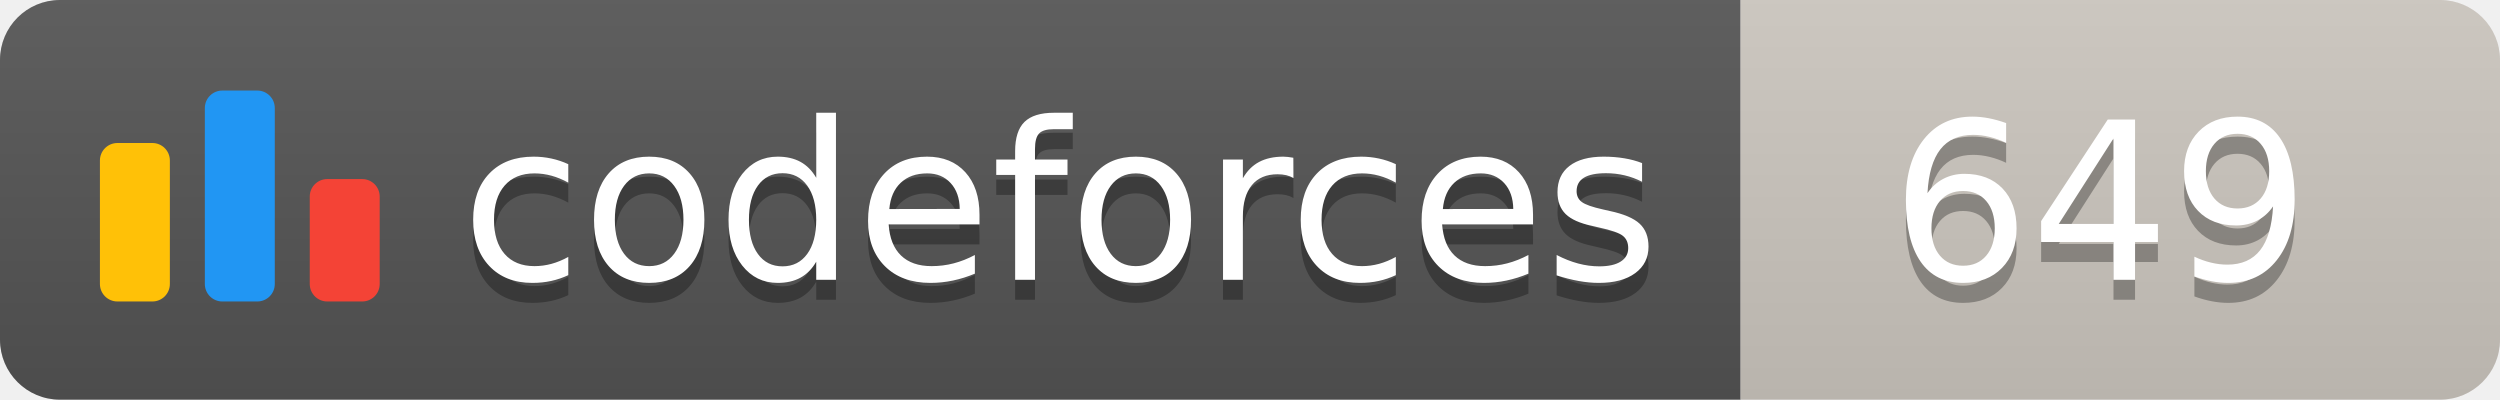
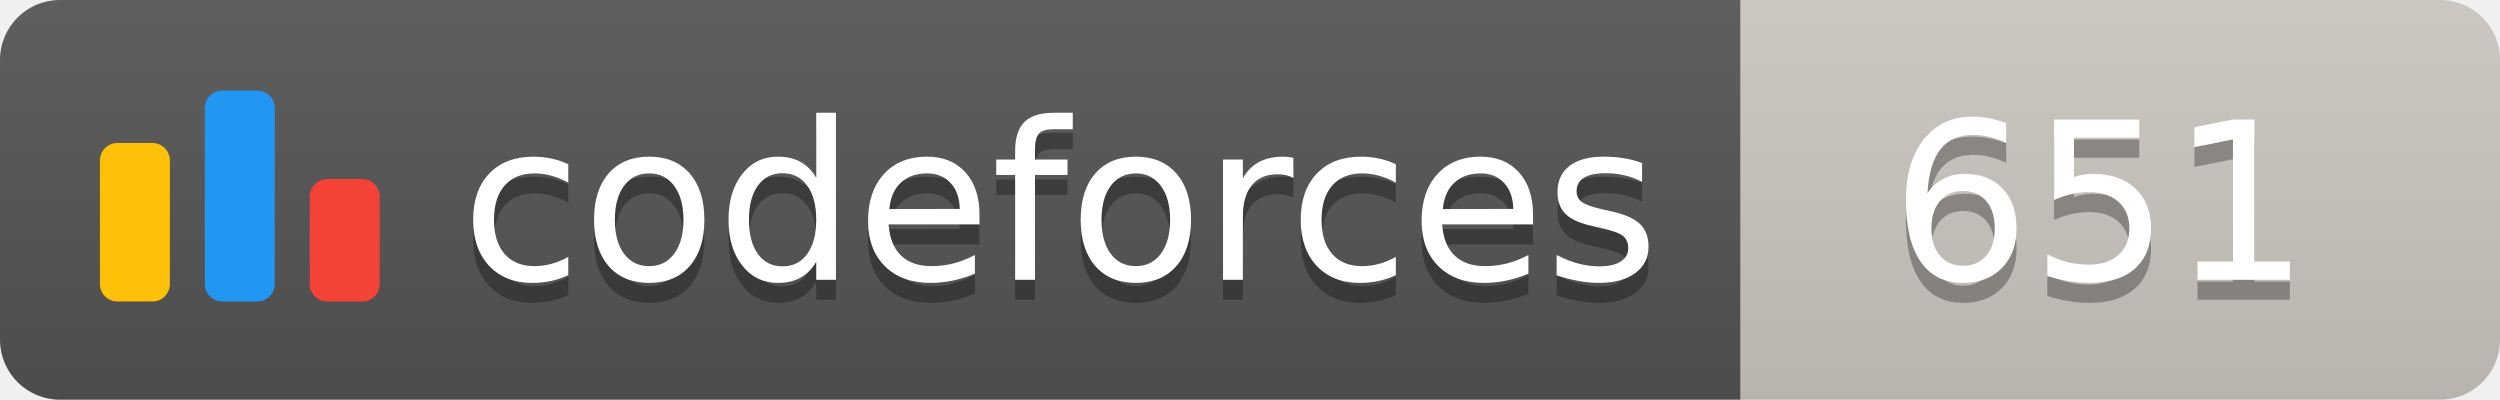
<svg xmlns="http://www.w3.org/2000/svg" width="125.1" height="20">
  <linearGradient id="smooth" x2="0" y2="100%">
    <stop offset="0" stop-color="#bbb" stop-opacity=".1" />
    <stop offset="1" stop-opacity=".1" />
  </linearGradient>
  <clipPath id="round">
    <rect width="125.1" height="20" rx="3" fill="#fff" />
  </clipPath>
  <g clip-path="url(#round)">
    <rect width="87.1" height="20" fill="#555" />
    <rect x="87.1" width="38.0" height="20" fill="#cec8c1" />
    <rect width="125.1" height="20" fill="url(#smooth)" />
  </g>
  <g fill="#fff" text-anchor="middle" font-family="DejaVu Sans,Verdana,Geneva,sans-serif" font-size="110">
    <svg x="5" y="3" class="logo" width="14" height="14" viewBox="0 0 32 25" fill="none">
      <rect y="6" width="8" height="18.125" rx="2" fill="#FFC107" />
      <rect x="24" y="10.125" width="8" height="14" rx="2" fill="#F44336" />
      <rect x="12" width="8" height="24.125" rx="2" fill="#2196F3" />
    </svg>
    <text x="530.5" y="150" fill="#010101" fill-opacity=".3" transform="scale(0.1)" textLength="601.0" lengthAdjust="spacing">codeforces
        </text>
    <text x="530.5" y="140" transform="scale(0.1)" textLength="601.0" lengthAdjust="spacing">codeforces</text>
-     <text x="1051.0" y="150" fill="#010101" fill-opacity=".3" transform="scale(0.1)" textLength="280.0" lengthAdjust="spacing">649
+     <text x="1051.0" y="150" fill="#010101" fill-opacity=".3" transform="scale(0.1)" textLength="280.0" lengthAdjust="spacing">651
        </text>
-     <text x="1051.0" y="140" transform="scale(0.1)" textLength="280.0" lengthAdjust="spacing">649</text>
+     <text x="1051.0" y="140" transform="scale(0.1)" textLength="280.0" lengthAdjust="spacing">651</text>
  </g>
</svg>
